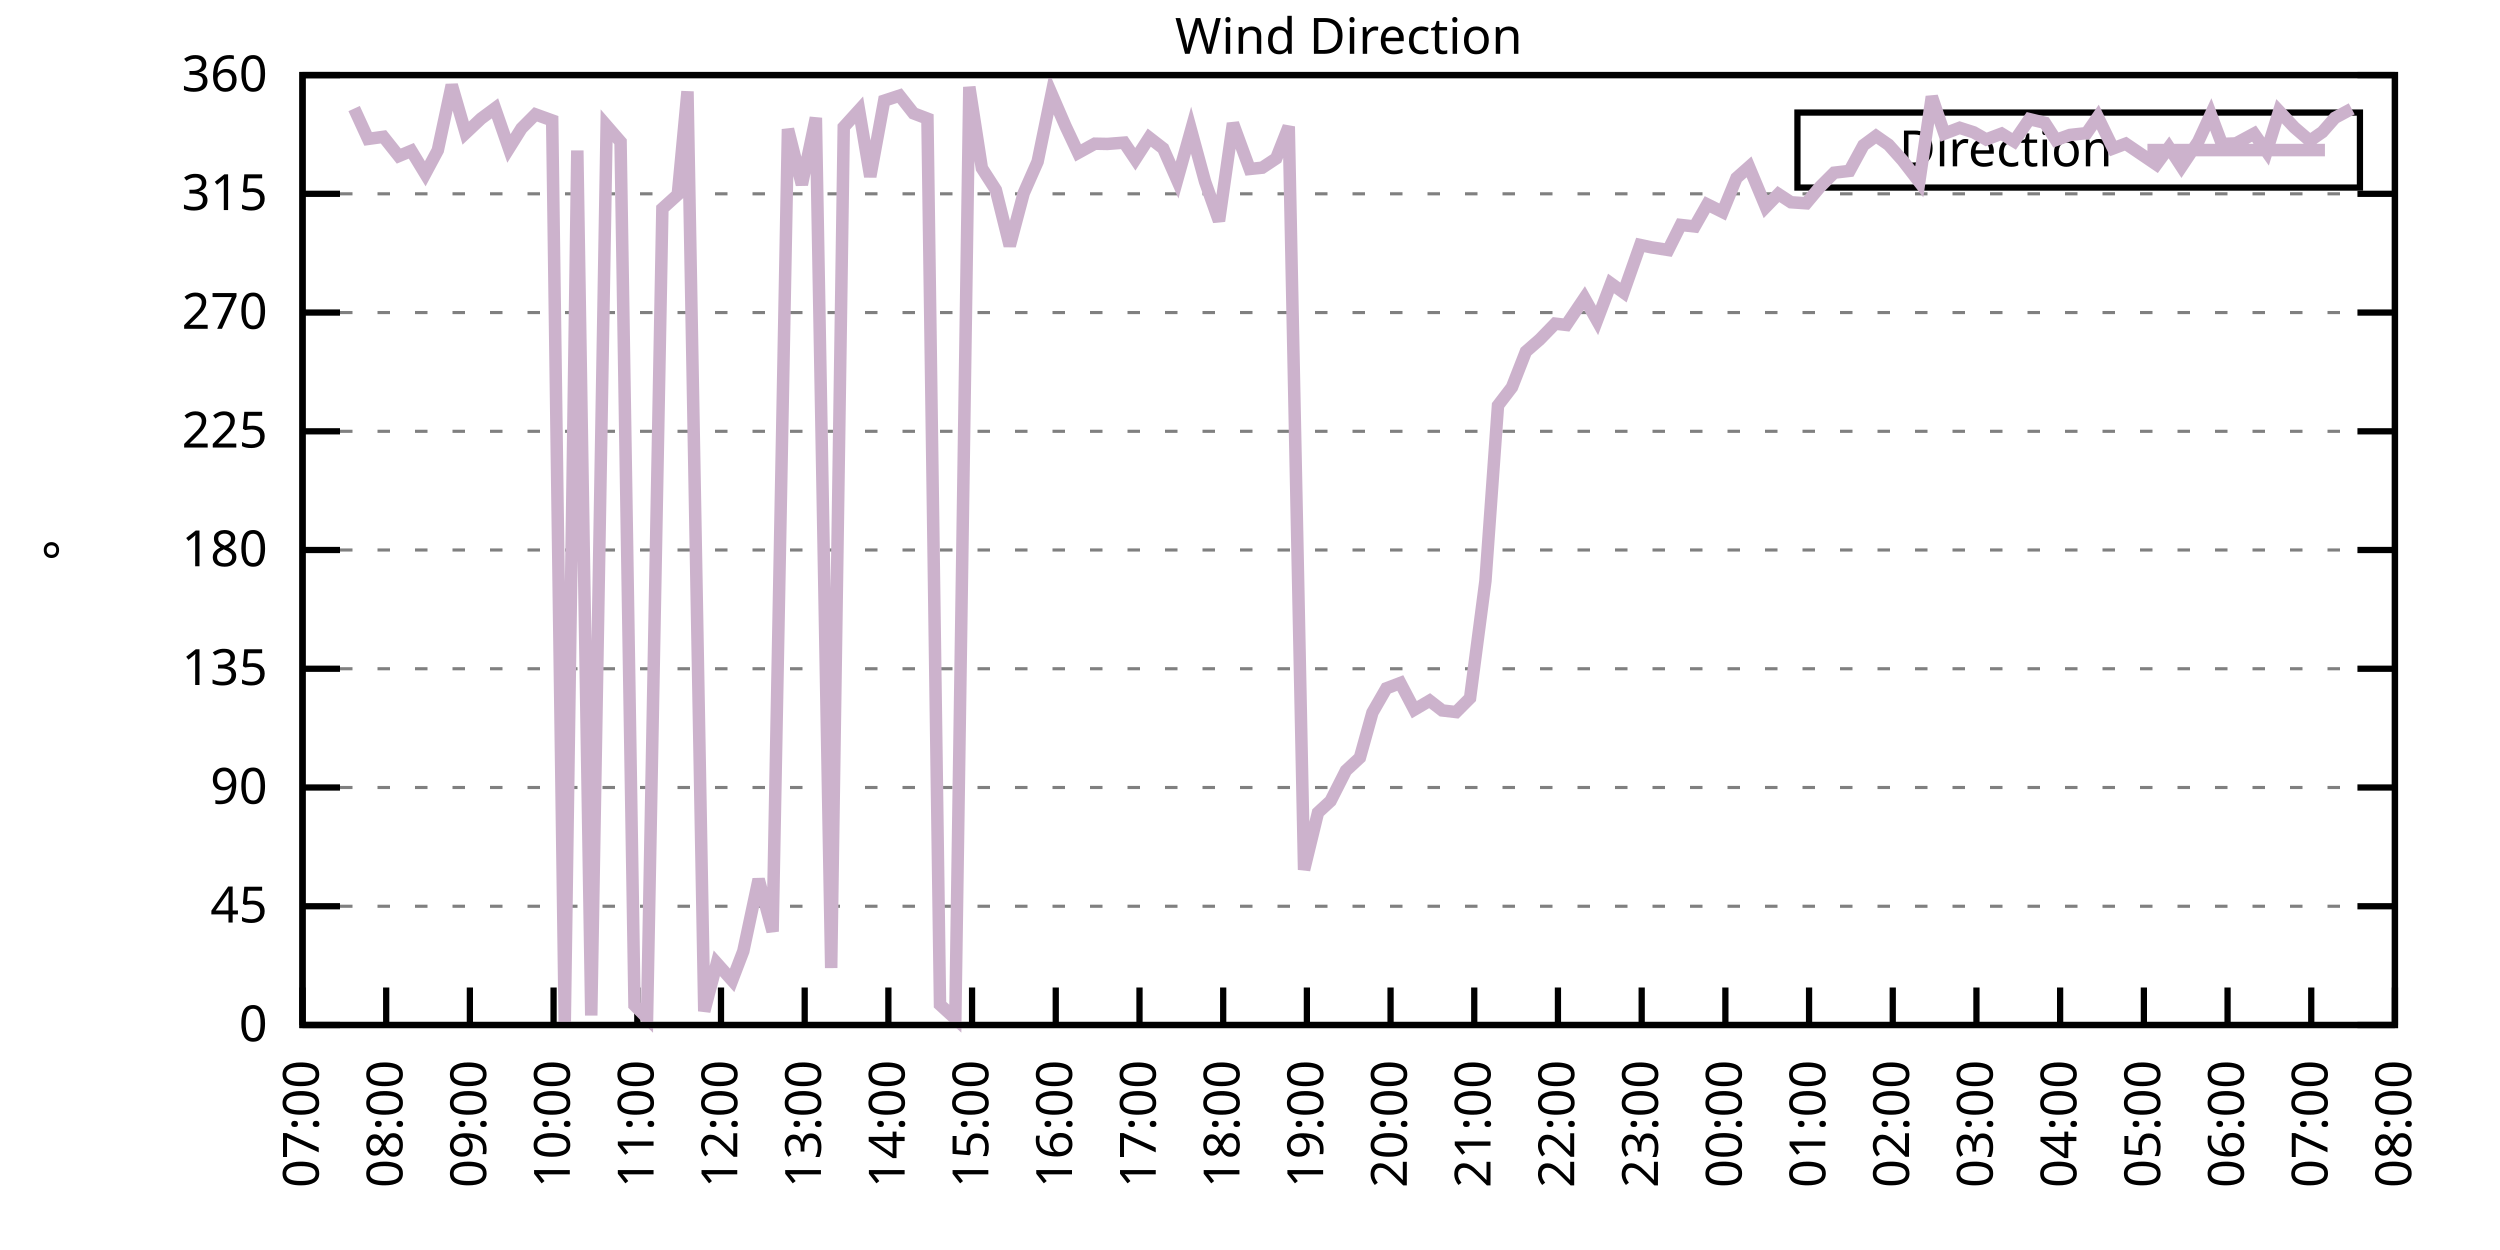
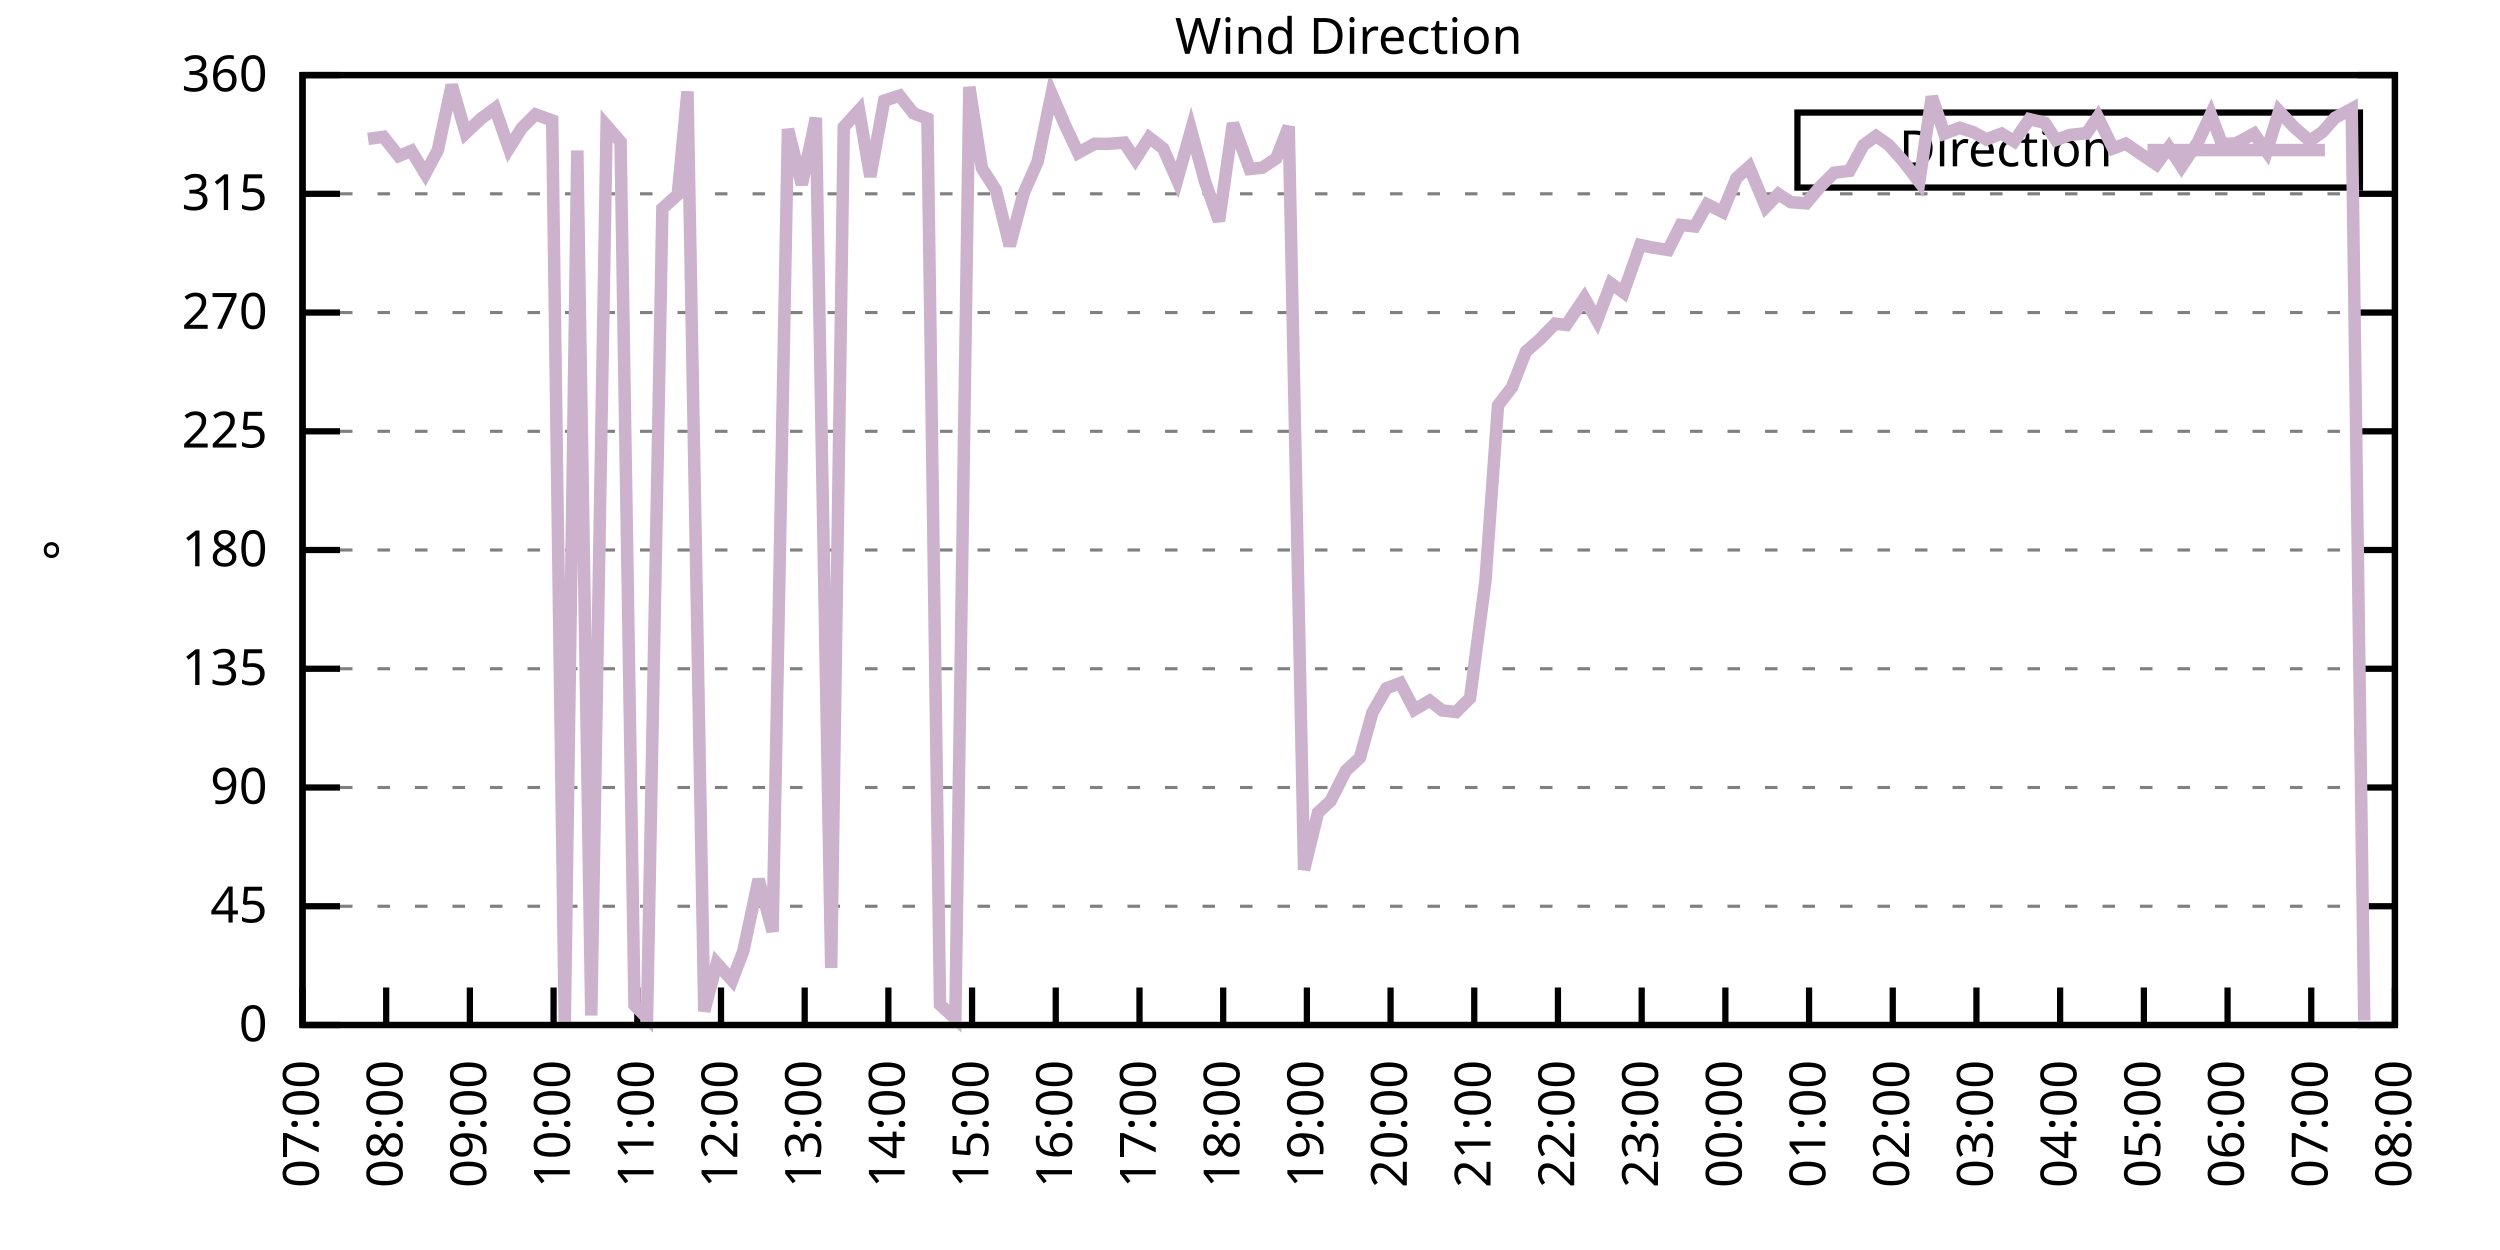
<svg xmlns="http://www.w3.org/2000/svg" xmlns:xlink="http://www.w3.org/1999/xlink" width="400" height="200" viewBox="0 0 400 200">
  <g id="gnuplot_canvas">
    <rect x="0" y="0" width="400" height="200" fill="none" />
    <defs>
      <circle id="gpDot" r="0.5" stroke-width="0.5" stroke="currentColor" />
      <path id="gpPt0" stroke-width="0.333" stroke="currentColor" d="M-1,0 h2 M0,-1 v2" />
      <path id="gpPt1" stroke-width="0.333" stroke="currentColor" d="M-1,-1 L1,1 M1,-1 L-1,1" />
      <path id="gpPt2" stroke-width="0.333" stroke="currentColor" d="M-1,0 L1,0 M0,-1 L0,1 M-1,-1 L1,1 M-1,1 L1,-1" />
      <rect id="gpPt3" stroke-width="0.333" stroke="currentColor" x="-1" y="-1" width="2" height="2" />
      <rect id="gpPt4" stroke-width="0.333" stroke="currentColor" fill="currentColor" x="-1" y="-1" width="2" height="2" />
      <circle id="gpPt5" stroke-width="0.333" stroke="currentColor" cx="0" cy="0" r="1" />
      <use xlink:href="#gpPt5" id="gpPt6" fill="currentColor" stroke="none" />
      <path id="gpPt7" stroke-width="0.333" stroke="currentColor" d="M0,-1.33 L-1.33,0.67 L1.33,0.67 z" />
      <use xlink:href="#gpPt7" id="gpPt8" fill="currentColor" stroke="none" />
      <use xlink:href="#gpPt7" id="gpPt9" stroke="currentColor" transform="rotate(180)" />
      <use xlink:href="#gpPt9" id="gpPt10" fill="currentColor" stroke="none" />
      <use xlink:href="#gpPt3" id="gpPt11" stroke="currentColor" transform="rotate(45)" />
      <use xlink:href="#gpPt11" id="gpPt12" fill="currentColor" stroke="none" />
      <path id="gpPt13" stroke-width="0.333" stroke="currentColor" d="M0,1.330 L1.265,0.411 L0.782,-1.067 L-0.782,-1.076 L-1.265,0.411 z" />
      <use xlink:href="#gpPt13" id="gpPt14" fill="currentColor" stroke="none" />
      <filter id="textbox" filterUnits="objectBoundingBox" x="0" y="0" height="1" width="1">
        <feFlood flood-color="white" flood-opacity="1" result="bgnd" />
        <feComposite in="SourceGraphic" in2="bgnd" operator="atop" />
      </filter>
      <filter id="greybox" filterUnits="objectBoundingBox" x="0" y="0" height="1" width="1">
        <feFlood flood-color="lightgrey" flood-opacity="1" result="grey" />
        <feComposite in="SourceGraphic" in2="grey" operator="atop" />
      </filter>
    </defs>
    <g fill="none" color="white" stroke="currentColor" stroke-width="1.00" stroke-linecap="butt" stroke-linejoin="miter">
</g>
    <g fill="none" color="black" stroke="currentColor" stroke-width="1.00" stroke-linecap="butt" stroke-linejoin="miter">
      <g stroke="none" shape-rendering="crispEdges">
        <polygon fill="rgb(255, 255, 255)" points="48.40,164.00 383.18,164.00 383.18,12.02 48.40,12.02 " />
      </g>
    </g>
    <g fill="none" color="black" stroke="currentColor" stroke-width="1.00" stroke-linecap="butt" stroke-linejoin="miter">
</g>
    <g fill="none" color="black" stroke="black" stroke-width="0.50" stroke-linecap="butt" stroke-linejoin="miter">
</g>
    <g fill="none" color="gray" stroke="currentColor" stroke-width="0.50" stroke-linecap="butt" stroke-linejoin="miter">
      <path stroke="gray" stroke-dasharray="2,4" class="gridline" d="M48.40,164.00 L383.19,164.00  " />
    </g>
    <g fill="none" color="gray" stroke="gray" stroke-width="1.00" stroke-linecap="butt" stroke-linejoin="miter">
</g>
    <g fill="none" color="black" stroke="currentColor" stroke-width="1.00" stroke-linecap="butt" stroke-linejoin="miter">
      <path stroke="black" d="M48.40,164.00 L54.40,164.00 M383.19,164.00 L377.19,164.00  " />
      <g transform="translate(42.80,166.60)" stroke="none" fill="black" font-family="Sans" font-size="8.00" text-anchor="end">
        <text>
          <tspan font-family="Sans"> 0</tspan>
        </text>
      </g>
    </g>
    <g fill="none" color="black" stroke="currentColor" stroke-width="1.00" stroke-linecap="butt" stroke-linejoin="miter">
</g>
    <g fill="none" color="black" stroke="black" stroke-width="0.50" stroke-linecap="butt" stroke-linejoin="miter">
</g>
    <g fill="none" color="gray" stroke="currentColor" stroke-width="0.50" stroke-linecap="butt" stroke-linejoin="miter">
      <path stroke="gray" stroke-dasharray="2,4" class="gridline" d="M48.40,145.00 L383.19,145.00  " />
    </g>
    <g fill="none" color="gray" stroke="gray" stroke-width="1.00" stroke-linecap="butt" stroke-linejoin="miter">
</g>
    <g fill="none" color="black" stroke="currentColor" stroke-width="1.00" stroke-linecap="butt" stroke-linejoin="miter">
      <path stroke="black" d="M48.40,145.00 L54.40,145.00 M383.19,145.00 L377.19,145.00  " />
      <g transform="translate(42.80,147.60)" stroke="none" fill="black" font-family="Sans" font-size="8.00" text-anchor="end">
        <text>
          <tspan font-family="Sans"> 45</tspan>
        </text>
      </g>
    </g>
    <g fill="none" color="black" stroke="currentColor" stroke-width="1.00" stroke-linecap="butt" stroke-linejoin="miter">
</g>
    <g fill="none" color="black" stroke="black" stroke-width="0.50" stroke-linecap="butt" stroke-linejoin="miter">
</g>
    <g fill="none" color="gray" stroke="currentColor" stroke-width="0.50" stroke-linecap="butt" stroke-linejoin="miter">
      <path stroke="gray" stroke-dasharray="2,4" class="gridline" d="M48.40,126.00 L383.19,126.00  " />
    </g>
    <g fill="none" color="gray" stroke="gray" stroke-width="1.00" stroke-linecap="butt" stroke-linejoin="miter">
</g>
    <g fill="none" color="black" stroke="currentColor" stroke-width="1.00" stroke-linecap="butt" stroke-linejoin="miter">
      <path stroke="black" d="M48.40,126.00 L54.40,126.00 M383.19,126.00 L377.19,126.00  " />
      <g transform="translate(42.80,128.60)" stroke="none" fill="black" font-family="Sans" font-size="8.00" text-anchor="end">
        <text>
          <tspan font-family="Sans"> 90</tspan>
        </text>
      </g>
    </g>
    <g fill="none" color="black" stroke="currentColor" stroke-width="1.00" stroke-linecap="butt" stroke-linejoin="miter">
</g>
    <g fill="none" color="black" stroke="black" stroke-width="0.50" stroke-linecap="butt" stroke-linejoin="miter">
</g>
    <g fill="none" color="gray" stroke="currentColor" stroke-width="0.50" stroke-linecap="butt" stroke-linejoin="miter">
      <path stroke="gray" stroke-dasharray="2,4" class="gridline" d="M48.40,107.00 L383.19,107.00  " />
    </g>
    <g fill="none" color="gray" stroke="gray" stroke-width="1.00" stroke-linecap="butt" stroke-linejoin="miter">
</g>
    <g fill="none" color="black" stroke="currentColor" stroke-width="1.00" stroke-linecap="butt" stroke-linejoin="miter">
      <path stroke="black" d="M48.40,107.00 L54.40,107.00 M383.19,107.00 L377.19,107.00  " />
      <g transform="translate(42.80,109.60)" stroke="none" fill="black" font-family="Sans" font-size="8.00" text-anchor="end">
        <text>
          <tspan font-family="Sans"> 135</tspan>
        </text>
      </g>
    </g>
    <g fill="none" color="black" stroke="currentColor" stroke-width="1.00" stroke-linecap="butt" stroke-linejoin="miter">
</g>
    <g fill="none" color="black" stroke="black" stroke-width="0.50" stroke-linecap="butt" stroke-linejoin="miter">
</g>
    <g fill="none" color="gray" stroke="currentColor" stroke-width="0.50" stroke-linecap="butt" stroke-linejoin="miter">
      <path stroke="gray" stroke-dasharray="2,4" class="gridline" d="M48.40,88.00 L383.19,88.00  " />
    </g>
    <g fill="none" color="gray" stroke="gray" stroke-width="1.00" stroke-linecap="butt" stroke-linejoin="miter">
</g>
    <g fill="none" color="black" stroke="currentColor" stroke-width="1.00" stroke-linecap="butt" stroke-linejoin="miter">
      <path stroke="black" d="M48.40,88.00 L54.40,88.00 M383.19,88.00 L377.19,88.00  " />
      <g transform="translate(42.80,90.60)" stroke="none" fill="black" font-family="Sans" font-size="8.00" text-anchor="end">
        <text>
          <tspan font-family="Sans"> 180</tspan>
        </text>
      </g>
    </g>
    <g fill="none" color="black" stroke="currentColor" stroke-width="1.00" stroke-linecap="butt" stroke-linejoin="miter">
</g>
    <g fill="none" color="black" stroke="black" stroke-width="0.50" stroke-linecap="butt" stroke-linejoin="miter">
</g>
    <g fill="none" color="gray" stroke="currentColor" stroke-width="0.50" stroke-linecap="butt" stroke-linejoin="miter">
      <path stroke="gray" stroke-dasharray="2,4" class="gridline" d="M48.40,69.01 L383.19,69.01  " />
    </g>
    <g fill="none" color="gray" stroke="gray" stroke-width="1.00" stroke-linecap="butt" stroke-linejoin="miter">
</g>
    <g fill="none" color="black" stroke="currentColor" stroke-width="1.00" stroke-linecap="butt" stroke-linejoin="miter">
      <path stroke="black" d="M48.40,69.01 L54.40,69.01 M383.19,69.01 L377.19,69.01  " />
      <g transform="translate(42.80,71.61)" stroke="none" fill="black" font-family="Sans" font-size="8.00" text-anchor="end">
        <text>
          <tspan font-family="Sans"> 225</tspan>
        </text>
      </g>
    </g>
    <g fill="none" color="black" stroke="currentColor" stroke-width="1.00" stroke-linecap="butt" stroke-linejoin="miter">
</g>
    <g fill="none" color="black" stroke="black" stroke-width="0.50" stroke-linecap="butt" stroke-linejoin="miter">
</g>
    <g fill="none" color="gray" stroke="currentColor" stroke-width="0.50" stroke-linecap="butt" stroke-linejoin="miter">
      <path stroke="gray" stroke-dasharray="2,4" class="gridline" d="M48.40,50.01 L383.19,50.01  " />
    </g>
    <g fill="none" color="gray" stroke="gray" stroke-width="1.00" stroke-linecap="butt" stroke-linejoin="miter">
</g>
    <g fill="none" color="black" stroke="currentColor" stroke-width="1.00" stroke-linecap="butt" stroke-linejoin="miter">
      <path stroke="black" d="M48.40,50.01 L54.40,50.01 M383.19,50.01 L377.19,50.01  " />
      <g transform="translate(42.80,52.61)" stroke="none" fill="black" font-family="Sans" font-size="8.00" text-anchor="end">
        <text>
          <tspan font-family="Sans"> 270</tspan>
        </text>
      </g>
    </g>
    <g fill="none" color="black" stroke="currentColor" stroke-width="1.00" stroke-linecap="butt" stroke-linejoin="miter">
</g>
    <g fill="none" color="black" stroke="black" stroke-width="0.50" stroke-linecap="butt" stroke-linejoin="miter">
</g>
    <g fill="none" color="gray" stroke="currentColor" stroke-width="0.50" stroke-linecap="butt" stroke-linejoin="miter">
      <path stroke="gray" stroke-dasharray="2,4" class="gridline" d="M48.40,31.01 L383.19,31.01  " />
    </g>
    <g fill="none" color="gray" stroke="gray" stroke-width="1.00" stroke-linecap="butt" stroke-linejoin="miter">
</g>
    <g fill="none" color="black" stroke="currentColor" stroke-width="1.00" stroke-linecap="butt" stroke-linejoin="miter">
      <path stroke="black" d="M48.40,31.01 L54.40,31.01 M383.19,31.01 L377.19,31.01  " />
      <g transform="translate(42.80,33.61)" stroke="none" fill="black" font-family="Sans" font-size="8.00" text-anchor="end">
        <text>
          <tspan font-family="Sans"> 315</tspan>
        </text>
      </g>
    </g>
    <g fill="none" color="black" stroke="currentColor" stroke-width="1.00" stroke-linecap="butt" stroke-linejoin="miter">
</g>
    <g fill="none" color="black" stroke="black" stroke-width="0.50" stroke-linecap="butt" stroke-linejoin="miter">
</g>
    <g fill="none" color="gray" stroke="currentColor" stroke-width="0.50" stroke-linecap="butt" stroke-linejoin="miter">
      <path stroke="gray" stroke-dasharray="2,4" class="gridline" d="M48.40,12.01 L383.19,12.01  " />
    </g>
    <g fill="none" color="gray" stroke="gray" stroke-width="1.00" stroke-linecap="butt" stroke-linejoin="miter">
</g>
    <g fill="none" color="black" stroke="currentColor" stroke-width="1.00" stroke-linecap="butt" stroke-linejoin="miter">
      <path stroke="black" d="M48.40,12.01 L54.40,12.01 M383.19,12.01 L377.19,12.01  " />
      <g transform="translate(42.80,14.61)" stroke="none" fill="black" font-family="Sans" font-size="8.00" text-anchor="end">
        <text>
          <tspan font-family="Sans"> 360</tspan>
        </text>
      </g>
    </g>
    <g fill="none" color="black" stroke="currentColor" stroke-width="1.00" stroke-linecap="butt" stroke-linejoin="miter">
      <path stroke="black" d="M48.40,164.00 L48.40,158.00  " />
      <g transform="translate(51.00,169.60) rotate(270.00)" stroke="none" fill="black" font-family="Sans" font-size="8.00" text-anchor="end">
        <text>
          <tspan font-family="Sans">07:00</tspan>
        </text>
      </g>
    </g>
    <g fill="none" color="black" stroke="currentColor" stroke-width="1.00" stroke-linecap="butt" stroke-linejoin="miter">
      <path stroke="black" d="M61.79,164.00 L61.79,158.00  " />
      <g transform="translate(64.39,169.60) rotate(270.00)" stroke="none" fill="black" font-family="Sans" font-size="8.00" text-anchor="end">
        <text>
          <tspan font-family="Sans">08:00</tspan>
        </text>
      </g>
    </g>
    <g fill="none" color="black" stroke="currentColor" stroke-width="1.00" stroke-linecap="butt" stroke-linejoin="miter">
      <path stroke="black" d="M75.18,164.00 L75.18,158.00  " />
      <g transform="translate(77.78,169.60) rotate(270.00)" stroke="none" fill="black" font-family="Sans" font-size="8.00" text-anchor="end">
        <text>
          <tspan font-family="Sans">09:00</tspan>
        </text>
      </g>
    </g>
    <g fill="none" color="black" stroke="currentColor" stroke-width="1.00" stroke-linecap="butt" stroke-linejoin="miter">
      <path stroke="black" d="M88.57,164.00 L88.57,158.00  " />
      <g transform="translate(91.17,169.60) rotate(270.00)" stroke="none" fill="black" font-family="Sans" font-size="8.00" text-anchor="end">
        <text>
          <tspan font-family="Sans">10:00</tspan>
        </text>
      </g>
    </g>
    <g fill="none" color="black" stroke="currentColor" stroke-width="1.00" stroke-linecap="butt" stroke-linejoin="miter">
      <path stroke="black" d="M101.97,164.00 L101.97,158.00  " />
      <g transform="translate(104.57,169.60) rotate(270.00)" stroke="none" fill="black" font-family="Sans" font-size="8.00" text-anchor="end">
        <text>
          <tspan font-family="Sans">11:00</tspan>
        </text>
      </g>
    </g>
    <g fill="none" color="black" stroke="currentColor" stroke-width="1.00" stroke-linecap="butt" stroke-linejoin="miter">
      <path stroke="black" d="M115.36,164.00 L115.36,158.00  " />
      <g transform="translate(117.96,169.60) rotate(270.00)" stroke="none" fill="black" font-family="Sans" font-size="8.00" text-anchor="end">
        <text>
          <tspan font-family="Sans">12:00</tspan>
        </text>
      </g>
    </g>
    <g fill="none" color="black" stroke="currentColor" stroke-width="1.00" stroke-linecap="butt" stroke-linejoin="miter">
      <path stroke="black" d="M128.75,164.00 L128.75,158.00  " />
      <g transform="translate(131.35,169.60) rotate(270.00)" stroke="none" fill="black" font-family="Sans" font-size="8.00" text-anchor="end">
        <text>
          <tspan font-family="Sans">13:00</tspan>
        </text>
      </g>
    </g>
    <g fill="none" color="black" stroke="currentColor" stroke-width="1.00" stroke-linecap="butt" stroke-linejoin="miter">
      <path stroke="black" d="M142.14,164.00 L142.14,158.00  " />
      <g transform="translate(144.74,169.60) rotate(270.00)" stroke="none" fill="black" font-family="Sans" font-size="8.00" text-anchor="end">
        <text>
          <tspan font-family="Sans">14:00</tspan>
        </text>
      </g>
    </g>
    <g fill="none" color="black" stroke="currentColor" stroke-width="1.00" stroke-linecap="butt" stroke-linejoin="miter">
      <path stroke="black" d="M155.53,164.00 L155.53,158.00  " />
      <g transform="translate(158.13,169.60) rotate(270.00)" stroke="none" fill="black" font-family="Sans" font-size="8.00" text-anchor="end">
        <text>
          <tspan font-family="Sans">15:00</tspan>
        </text>
      </g>
    </g>
    <g fill="none" color="black" stroke="currentColor" stroke-width="1.00" stroke-linecap="butt" stroke-linejoin="miter">
      <path stroke="black" d="M168.92,164.00 L168.92,158.00  " />
      <g transform="translate(171.52,169.60) rotate(270.00)" stroke="none" fill="black" font-family="Sans" font-size="8.00" text-anchor="end">
        <text>
          <tspan font-family="Sans">16:00</tspan>
        </text>
      </g>
    </g>
    <g fill="none" color="black" stroke="currentColor" stroke-width="1.00" stroke-linecap="butt" stroke-linejoin="miter">
      <path stroke="black" d="M182.32,164.00 L182.32,158.00  " />
      <g transform="translate(184.92,169.60) rotate(270.00)" stroke="none" fill="black" font-family="Sans" font-size="8.00" text-anchor="end">
        <text>
          <tspan font-family="Sans">17:00</tspan>
        </text>
      </g>
    </g>
    <g fill="none" color="black" stroke="currentColor" stroke-width="1.00" stroke-linecap="butt" stroke-linejoin="miter">
      <path stroke="black" d="M195.71,164.00 L195.71,158.00  " />
      <g transform="translate(198.31,169.60) rotate(270.00)" stroke="none" fill="black" font-family="Sans" font-size="8.00" text-anchor="end">
        <text>
          <tspan font-family="Sans">18:00</tspan>
        </text>
      </g>
    </g>
    <g fill="none" color="black" stroke="currentColor" stroke-width="1.00" stroke-linecap="butt" stroke-linejoin="miter">
      <path stroke="black" d="M209.10,164.00 L209.10,158.00  " />
      <g transform="translate(211.70,169.60) rotate(270.00)" stroke="none" fill="black" font-family="Sans" font-size="8.00" text-anchor="end">
        <text>
          <tspan font-family="Sans">19:00</tspan>
        </text>
      </g>
    </g>
    <g fill="none" color="black" stroke="currentColor" stroke-width="1.00" stroke-linecap="butt" stroke-linejoin="miter">
      <path stroke="black" d="M222.49,164.00 L222.49,158.00  " />
      <g transform="translate(225.09,169.60) rotate(270.00)" stroke="none" fill="black" font-family="Sans" font-size="8.00" text-anchor="end">
        <text>
          <tspan font-family="Sans">20:00</tspan>
        </text>
      </g>
    </g>
    <g fill="none" color="black" stroke="currentColor" stroke-width="1.00" stroke-linecap="butt" stroke-linejoin="miter">
      <path stroke="black" d="M235.88,164.00 L235.88,158.00  " />
      <g transform="translate(238.48,169.60) rotate(270.00)" stroke="none" fill="black" font-family="Sans" font-size="8.00" text-anchor="end">
        <text>
          <tspan font-family="Sans">21:00</tspan>
        </text>
      </g>
    </g>
    <g fill="none" color="black" stroke="currentColor" stroke-width="1.00" stroke-linecap="butt" stroke-linejoin="miter">
      <path stroke="black" d="M249.27,164.00 L249.27,158.00  " />
      <g transform="translate(251.87,169.60) rotate(270.00)" stroke="none" fill="black" font-family="Sans" font-size="8.00" text-anchor="end">
        <text>
          <tspan font-family="Sans">22:00</tspan>
        </text>
      </g>
    </g>
    <g fill="none" color="black" stroke="currentColor" stroke-width="1.00" stroke-linecap="butt" stroke-linejoin="miter">
      <path stroke="black" d="M262.67,164.00 L262.67,158.00  " />
      <g transform="translate(265.27,169.60) rotate(270.00)" stroke="none" fill="black" font-family="Sans" font-size="8.00" text-anchor="end">
        <text>
          <tspan font-family="Sans">23:00</tspan>
        </text>
      </g>
    </g>
    <g fill="none" color="black" stroke="currentColor" stroke-width="1.00" stroke-linecap="butt" stroke-linejoin="miter">
      <path stroke="black" d="M276.06,164.00 L276.06,158.00  " />
      <g transform="translate(278.66,169.60) rotate(270.00)" stroke="none" fill="black" font-family="Sans" font-size="8.00" text-anchor="end">
        <text>
          <tspan font-family="Sans">00:00</tspan>
        </text>
      </g>
    </g>
    <g fill="none" color="black" stroke="currentColor" stroke-width="1.00" stroke-linecap="butt" stroke-linejoin="miter">
      <path stroke="black" d="M289.45,164.00 L289.45,158.00  " />
      <g transform="translate(292.05,169.60) rotate(270.00)" stroke="none" fill="black" font-family="Sans" font-size="8.00" text-anchor="end">
        <text>
          <tspan font-family="Sans">01:00</tspan>
        </text>
      </g>
    </g>
    <g fill="none" color="black" stroke="currentColor" stroke-width="1.00" stroke-linecap="butt" stroke-linejoin="miter">
      <path stroke="black" d="M302.84,164.00 L302.84,158.00  " />
      <g transform="translate(305.44,169.60) rotate(270.00)" stroke="none" fill="black" font-family="Sans" font-size="8.00" text-anchor="end">
        <text>
          <tspan font-family="Sans">02:00</tspan>
        </text>
      </g>
    </g>
    <g fill="none" color="black" stroke="currentColor" stroke-width="1.00" stroke-linecap="butt" stroke-linejoin="miter">
      <path stroke="black" d="M316.23,164.00 L316.23,158.00  " />
      <g transform="translate(318.83,169.60) rotate(270.00)" stroke="none" fill="black" font-family="Sans" font-size="8.00" text-anchor="end">
        <text>
          <tspan font-family="Sans">03:00</tspan>
        </text>
      </g>
    </g>
    <g fill="none" color="black" stroke="currentColor" stroke-width="1.00" stroke-linecap="butt" stroke-linejoin="miter">
      <path stroke="black" d="M329.62,164.00 L329.62,158.00  " />
      <g transform="translate(332.22,169.60) rotate(270.00)" stroke="none" fill="black" font-family="Sans" font-size="8.00" text-anchor="end">
        <text>
          <tspan font-family="Sans">04:00</tspan>
        </text>
      </g>
    </g>
    <g fill="none" color="black" stroke="currentColor" stroke-width="1.00" stroke-linecap="butt" stroke-linejoin="miter">
      <path stroke="black" d="M343.02,164.00 L343.02,158.00  " />
      <g transform="translate(345.62,169.60) rotate(270.00)" stroke="none" fill="black" font-family="Sans" font-size="8.00" text-anchor="end">
        <text>
          <tspan font-family="Sans">05:00</tspan>
        </text>
      </g>
    </g>
    <g fill="none" color="black" stroke="currentColor" stroke-width="1.00" stroke-linecap="butt" stroke-linejoin="miter">
      <path stroke="black" d="M356.41,164.00 L356.41,158.00  " />
      <g transform="translate(359.01,169.60) rotate(270.00)" stroke="none" fill="black" font-family="Sans" font-size="8.00" text-anchor="end">
        <text>
          <tspan font-family="Sans">06:00</tspan>
        </text>
      </g>
    </g>
    <g fill="none" color="black" stroke="currentColor" stroke-width="1.00" stroke-linecap="butt" stroke-linejoin="miter">
      <path stroke="black" d="M369.80,164.00 L369.80,158.00  " />
      <g transform="translate(372.40,169.60) rotate(270.00)" stroke="none" fill="black" font-family="Sans" font-size="8.00" text-anchor="end">
        <text>
          <tspan font-family="Sans">07:00</tspan>
        </text>
      </g>
    </g>
    <g fill="none" color="black" stroke="currentColor" stroke-width="1.00" stroke-linecap="butt" stroke-linejoin="miter">
      <path stroke="black" d="M383.19,164.00 L383.19,158.00  " />
      <g transform="translate(385.79,169.60) rotate(270.00)" stroke="none" fill="black" font-family="Sans" font-size="8.00" text-anchor="end">
        <text>
          <tspan font-family="Sans">08:00</tspan>
        </text>
      </g>
    </g>
    <g fill="none" color="black" stroke="currentColor" stroke-width="1.00" stroke-linecap="butt" stroke-linejoin="miter">
</g>
    <g fill="none" color="black" stroke="currentColor" stroke-width="1.00" stroke-linecap="butt" stroke-linejoin="miter">
      <path stroke="black" d="M48.40,12.01 L48.40,164.00 L383.19,164.00 L383.19,12.01 L48.40,12.01 Z  " />
    </g>
    <g fill="none" color="black" stroke="currentColor" stroke-width="1.00" stroke-linecap="butt" stroke-linejoin="miter">
</g>
    <g fill="none" color="black" stroke="currentColor" stroke-width="1.00" stroke-linecap="butt" stroke-linejoin="miter">
      <path stroke="black" d="M287.59,30.01 L287.59,18.01 L377.59,18.01 L377.59,30.01 L287.59,30.01 Z  " />
    </g>
    <g id="Wind_direction_plot_1">
      <g fill="none" color="white" stroke="black" stroke-width="2.00" stroke-linecap="butt" stroke-linejoin="miter">
</g>
      <g fill="none" color="black" stroke="currentColor" stroke-width="2.00" stroke-linecap="butt" stroke-linejoin="miter">
        <g transform="translate(337.99,26.61)" stroke="none" fill="black" font-family="Sans" font-size="8.00" text-anchor="end">
          <text>
            <tspan font-family="Sans">Direction</tspan>
          </text>
        </g>
      </g>
      <g fill="none" color="black" stroke="currentColor" stroke-width="2.00" stroke-linecap="butt" stroke-linejoin="miter">
-         <path stroke="rgb(204, 178, 204)" d="M343.59,24.01 L371.99,24.01 M56.66,17.37 L58.89,22.23 L61.35,21.89 L63.80,24.97 L65.81,24.13 L68.04,27.80   L70.05,24.04 L72.28,13.61 L74.51,21.30 L76.97,18.98 L79.20,17.33 L81.43,23.75 L83.44,20.54 L85.67,18.30   L88.35,19.27 L90.36,163.87 L92.37,24.08 L94.60,162.48 L97.06,20.12 L99.29,22.69 L101.52,160.83 L103.53,162.86   L105.98,33.37 L108.44,31.14 L110.00,14.63 L112.68,161.80 L114.69,154.12 L117.14,156.86 L118.93,152.18 L121.38,140.69   L123.62,149.05 L126.07,20.66 L128.30,29.53 L130.54,18.85 L132.99,154.88 L135.00,20.33 L137.45,17.63 L139.24,28.26   L141.47,16.11 L143.93,15.30 L146.16,18.13 L148.39,18.98 L150.40,160.75 L152.85,162.99 L155.09,13.91 L157.10,26.91   L159.33,30.38 L161.56,39.33 L163.79,30.92 L166.02,25.86 L168.25,15.01 L170.49,20.20 L172.50,24.46 L175.17,22.99   L177.18,23.03 L179.86,22.82 L181.65,25.48 L183.88,22.02 L186.11,23.75 L188.34,28.81 L190.57,20.83 L192.81,29.07   L195.04,35.36 L197.27,19.74 L199.95,27.04 L201.96,26.83 L204.19,25.35 L206.20,20.24 L208.65,139.17 L210.88,130.01   L212.89,128.16 L215.35,123.30 L217.58,121.23 L219.59,114.01 L221.82,110.13 L224.05,109.28 L226.29,113.55 L228.74,112.11   L230.75,113.67 L232.98,113.93 L235.21,111.69 L237.67,92.94 L239.68,64.87 L241.91,61.96 L244.14,56.26 L246.37,54.31   L248.83,51.78 L250.61,51.99 L253.51,47.69 L255.52,51.27 L257.76,45.36 L259.76,46.80 L262.44,39.20 L264.23,39.58   L266.91,40.00 L268.92,35.99 L271.15,36.24 L273.16,32.70 L275.61,33.92 L277.84,28.48 L279.85,26.70 L282.53,33.12   L284.54,31.05 L286.55,32.36 L289.00,32.53 L291.23,29.87 L293.47,27.63 L295.92,27.34 L298.15,23.24 L300.16,21.76   L302.17,23.16 L304.40,25.65 L307.08,29.11 L309.09,15.47 L311.10,21.38 L313.55,20.45 L315.79,21.17 L317.79,22.31   L320.25,21.38 L322.26,22.61 L324.71,19.06 L327.17,19.65 L328.95,22.40 L331.19,21.59 L333.86,21.30 L335.65,18.72   L338.10,23.75 L340.11,22.99 L345.02,26.32 L347.03,23.58 L349.04,26.66 L351.72,22.65 L353.73,18.30 L355.51,23.03   L357.75,22.94 L360.65,21.38 L362.66,24.25 L364.66,17.79 L367.12,20.41 L369.58,22.52 L371.58,21.13 L373.59,18.85   L376.27,17.41  " />
+         <path stroke="rgb(204, 178, 204)" d="M343.59,24.01 L371.99,24.01 M58.89,22.23 L61.35,21.89 L63.80,24.97 L65.81,24.13 L68.04,27.80 L70.05,24.04   L72.28,13.61 L74.51,21.30 L76.97,18.98 L79.20,17.33 L81.43,23.75 L83.44,20.54 L85.67,18.30 L88.35,19.27   L90.36,163.87 L92.37,24.08 L94.60,162.48 L97.06,20.12 L99.29,22.69 L101.52,160.83 L103.53,162.86 L105.98,33.37   L108.44,31.14 L110.00,14.63 L112.68,161.80 L114.69,154.12 L117.14,156.86 L118.93,152.18 L121.38,140.69 L123.62,149.05   L126.07,20.66 L128.30,29.53 L130.54,18.85 L132.99,154.88 L135.00,20.33 L137.45,17.63 L139.24,28.26 L141.47,16.11   L143.93,15.30 L146.16,18.13 L148.39,18.98 L150.40,160.75 L152.85,162.99 L155.09,13.91 L157.10,26.91 L159.33,30.38   L161.56,39.33 L163.79,30.92 L166.02,25.86 L168.25,15.01 L170.49,20.20 L172.50,24.46 L175.17,22.99 L177.18,23.03   L179.86,22.82 L181.65,25.48 L183.88,22.02 L186.11,23.75 L188.34,28.81 L190.57,20.83 L192.81,29.07 L195.04,35.36   L197.27,19.74 L199.95,27.04 L201.96,26.83 L204.19,25.35 L206.20,20.24 L208.65,139.17 L210.88,130.01 L212.89,128.16   L215.35,123.30 L217.58,121.23 L219.59,114.01 L221.82,110.13 L224.05,109.28 L226.29,113.55 L228.74,112.11 L230.75,113.67   L232.98,113.93 L235.21,111.69 L237.67,92.94 L239.68,64.87 L241.91,61.96 L244.14,56.26 L246.37,54.31 L248.83,51.78   L250.61,51.99 L253.51,47.69 L255.52,51.27 L257.76,45.36 L259.76,46.80 L262.44,39.20 L264.23,39.58 L266.91,40.00   L268.92,35.99 L271.15,36.24 L273.16,32.70 L275.61,33.92 L277.84,28.48 L279.85,26.70 L282.53,33.12 L284.54,31.05   L286.55,32.36 L289.00,32.53 L291.23,29.87 L293.47,27.63 L295.92,27.34 L298.15,23.24 L300.16,21.76 L302.17,23.16   L304.40,25.65 L307.08,29.11 L309.09,15.47 L311.10,21.38 L313.55,20.45 L315.79,21.17 L317.79,22.31 L320.25,21.38   L322.26,22.61 L324.71,19.06 L327.17,19.65 L328.95,22.40 L331.19,21.59 L333.86,21.30 L335.65,18.72 L338.10,23.75   L340.11,22.99 L345.02,26.32 L347.03,23.58 L349.04,26.66 L351.72,22.65 L353.73,18.30 L355.51,23.03 L357.75,22.94   L360.65,21.38 L362.66,24.25 L364.66,17.79 L367.12,20.41 L369.58,22.52 L371.58,21.13 L373.59,18.85 L376.27,17.41   L378.28,163.28  " />
      </g>
    </g>
    <g fill="none" color="black" stroke="currentColor" stroke-width="2.00" stroke-linecap="butt" stroke-linejoin="miter">
</g>
    <g fill="none" color="black" stroke="black" stroke-width="1.00" stroke-linecap="butt" stroke-linejoin="miter">
</g>
    <g fill="none" color="black" stroke="currentColor" stroke-width="1.00" stroke-linecap="butt" stroke-linejoin="miter">
      <path stroke="black" d="M48.40,12.01 L48.40,164.00 L383.19,164.00 L383.19,12.01 L48.40,12.01 Z  " />
      <g transform="translate(12.80,88.01) rotate(270.00)" stroke="none" fill="black" font-family="Sans" font-size="8.00" text-anchor="middle">
        <text>
          <tspan font-family="Sans">°</tspan>
        </text>
      </g>
    </g>
    <g fill="none" color="black" stroke="currentColor" stroke-width="1.00" stroke-linecap="butt" stroke-linejoin="miter">
</g>
    <g fill="none" color="black" stroke="currentColor" stroke-width="1.00" stroke-linecap="butt" stroke-linejoin="miter">
      <g transform="translate(215.79,8.61)" stroke="none" fill="black" font-family="Sans" font-size="8.00" text-anchor="middle">
        <text>
          <tspan font-family="Sans">Wind Direction</tspan>
        </text>
      </g>
    </g>
    <g fill="none" color="black" stroke="currentColor" stroke-width="1.00" stroke-linecap="butt" stroke-linejoin="miter">
</g>
  </g>
</svg>
